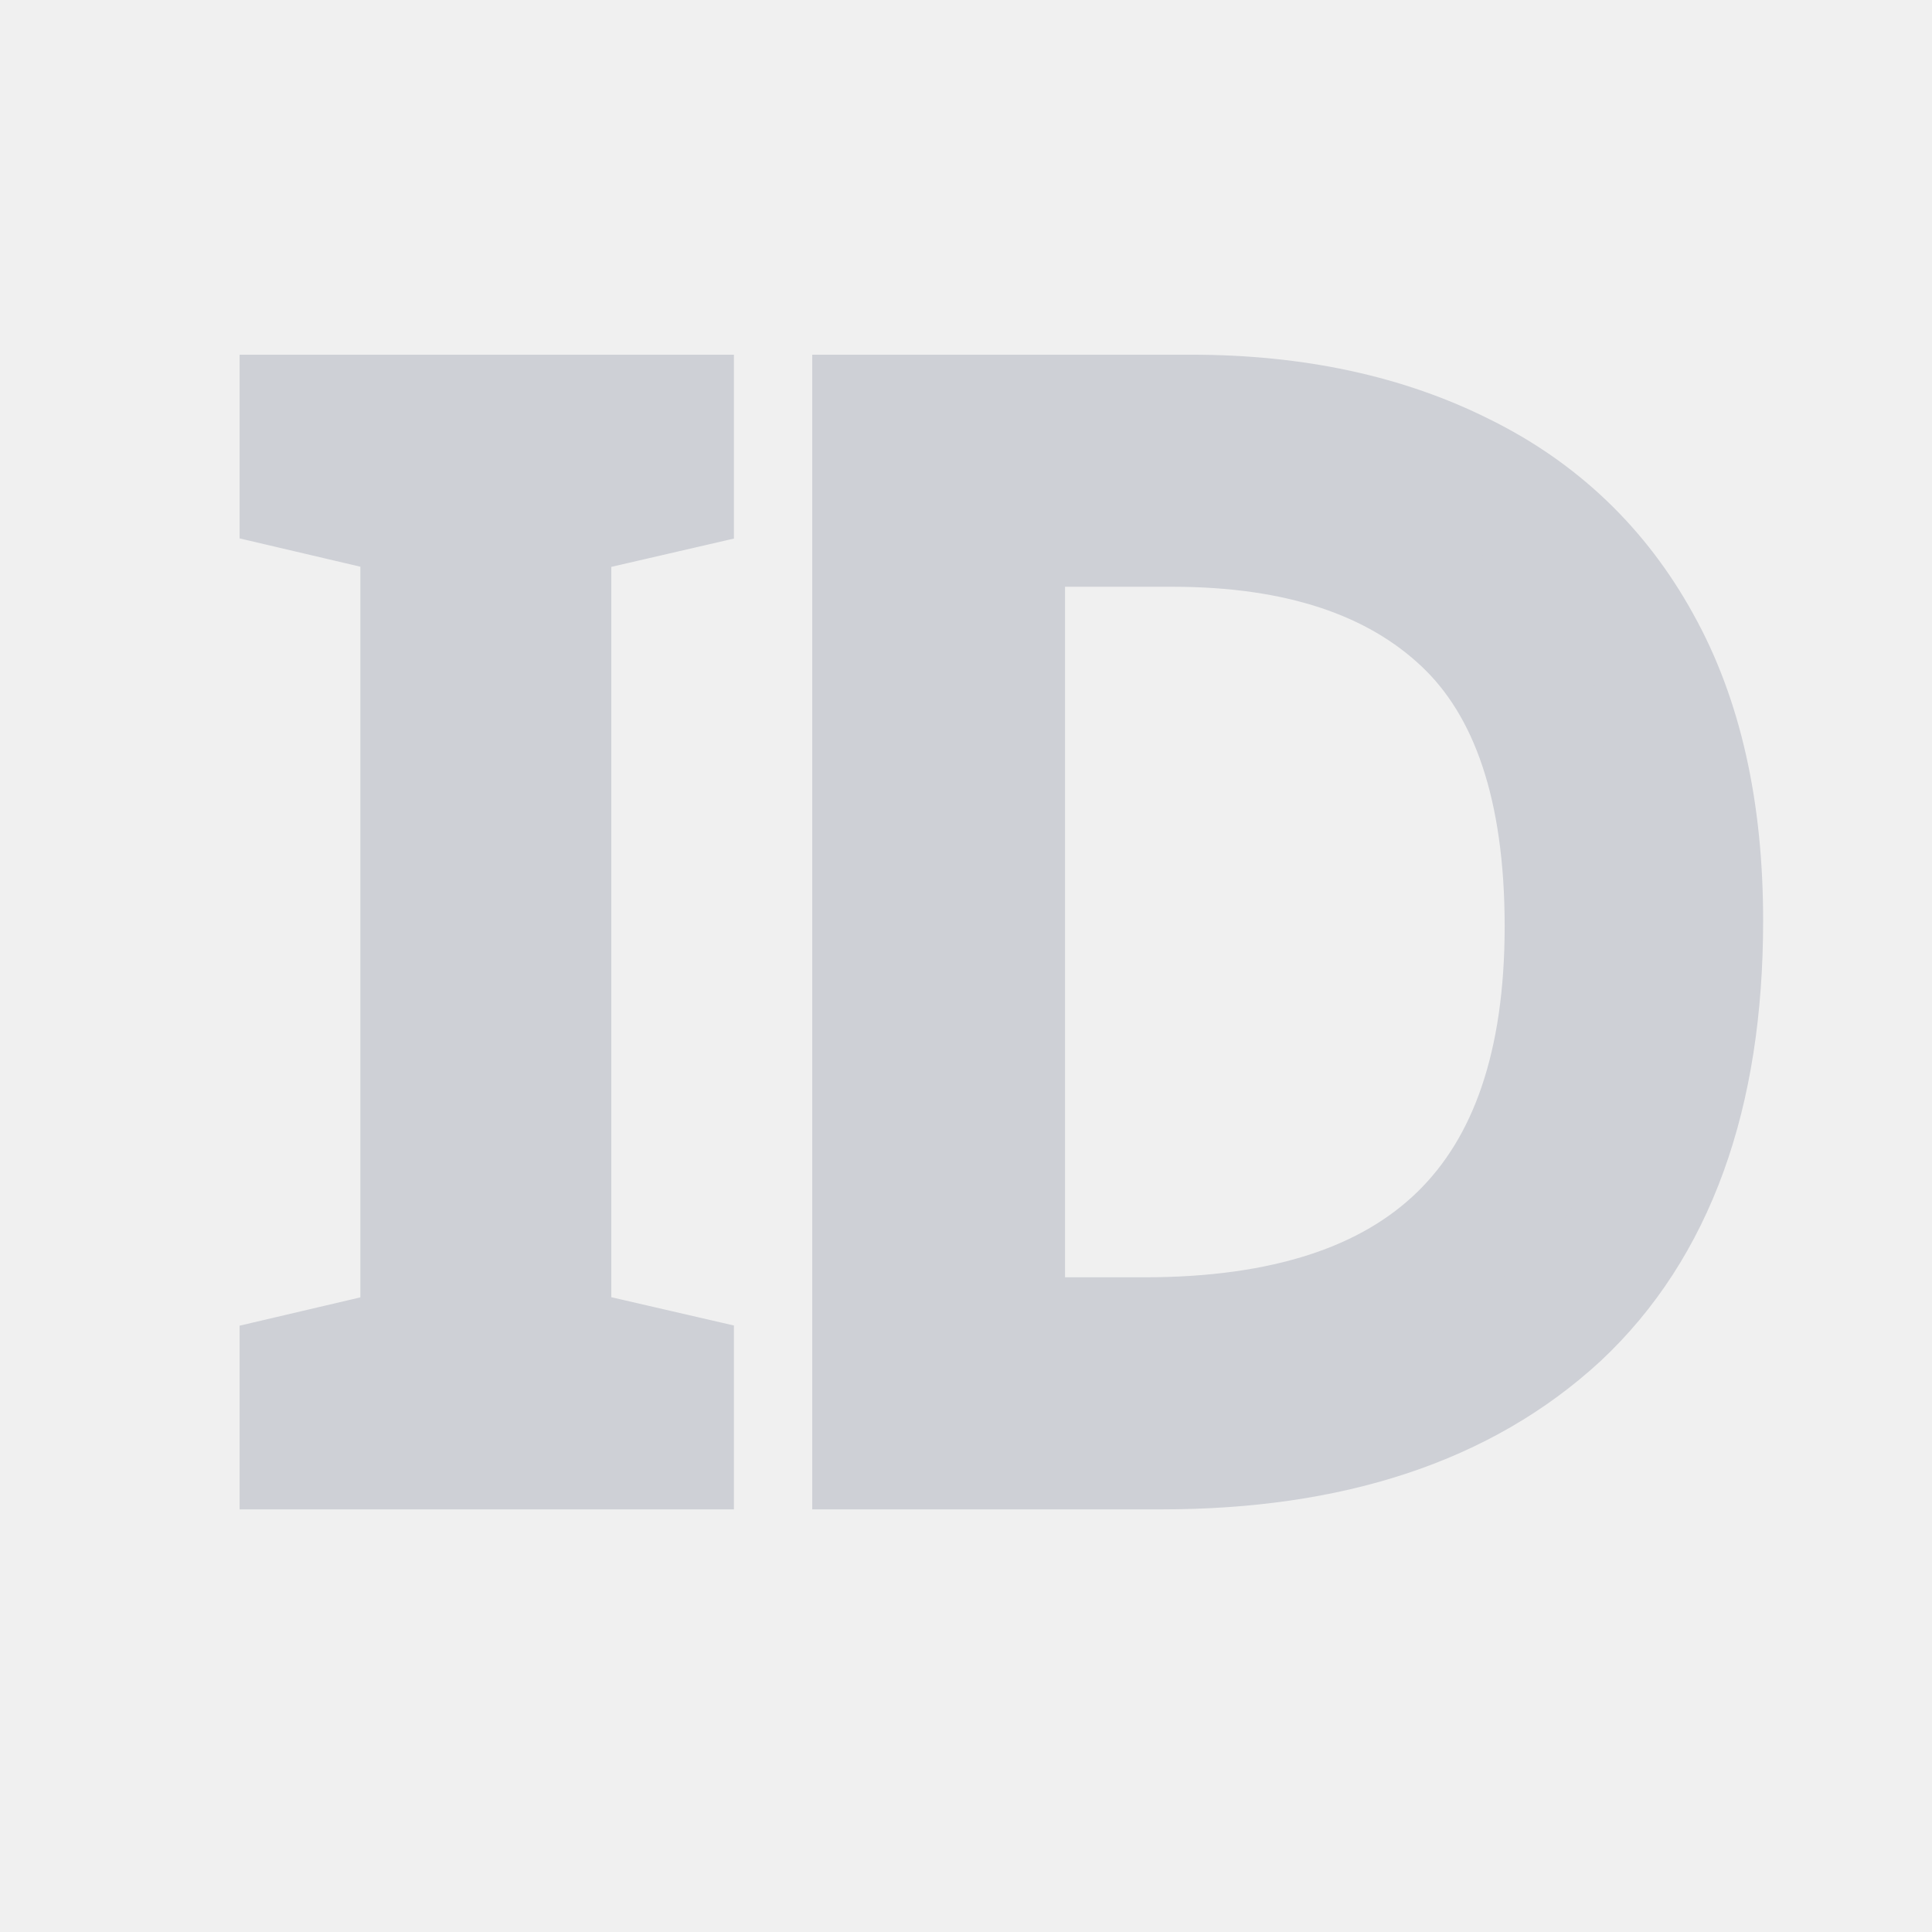
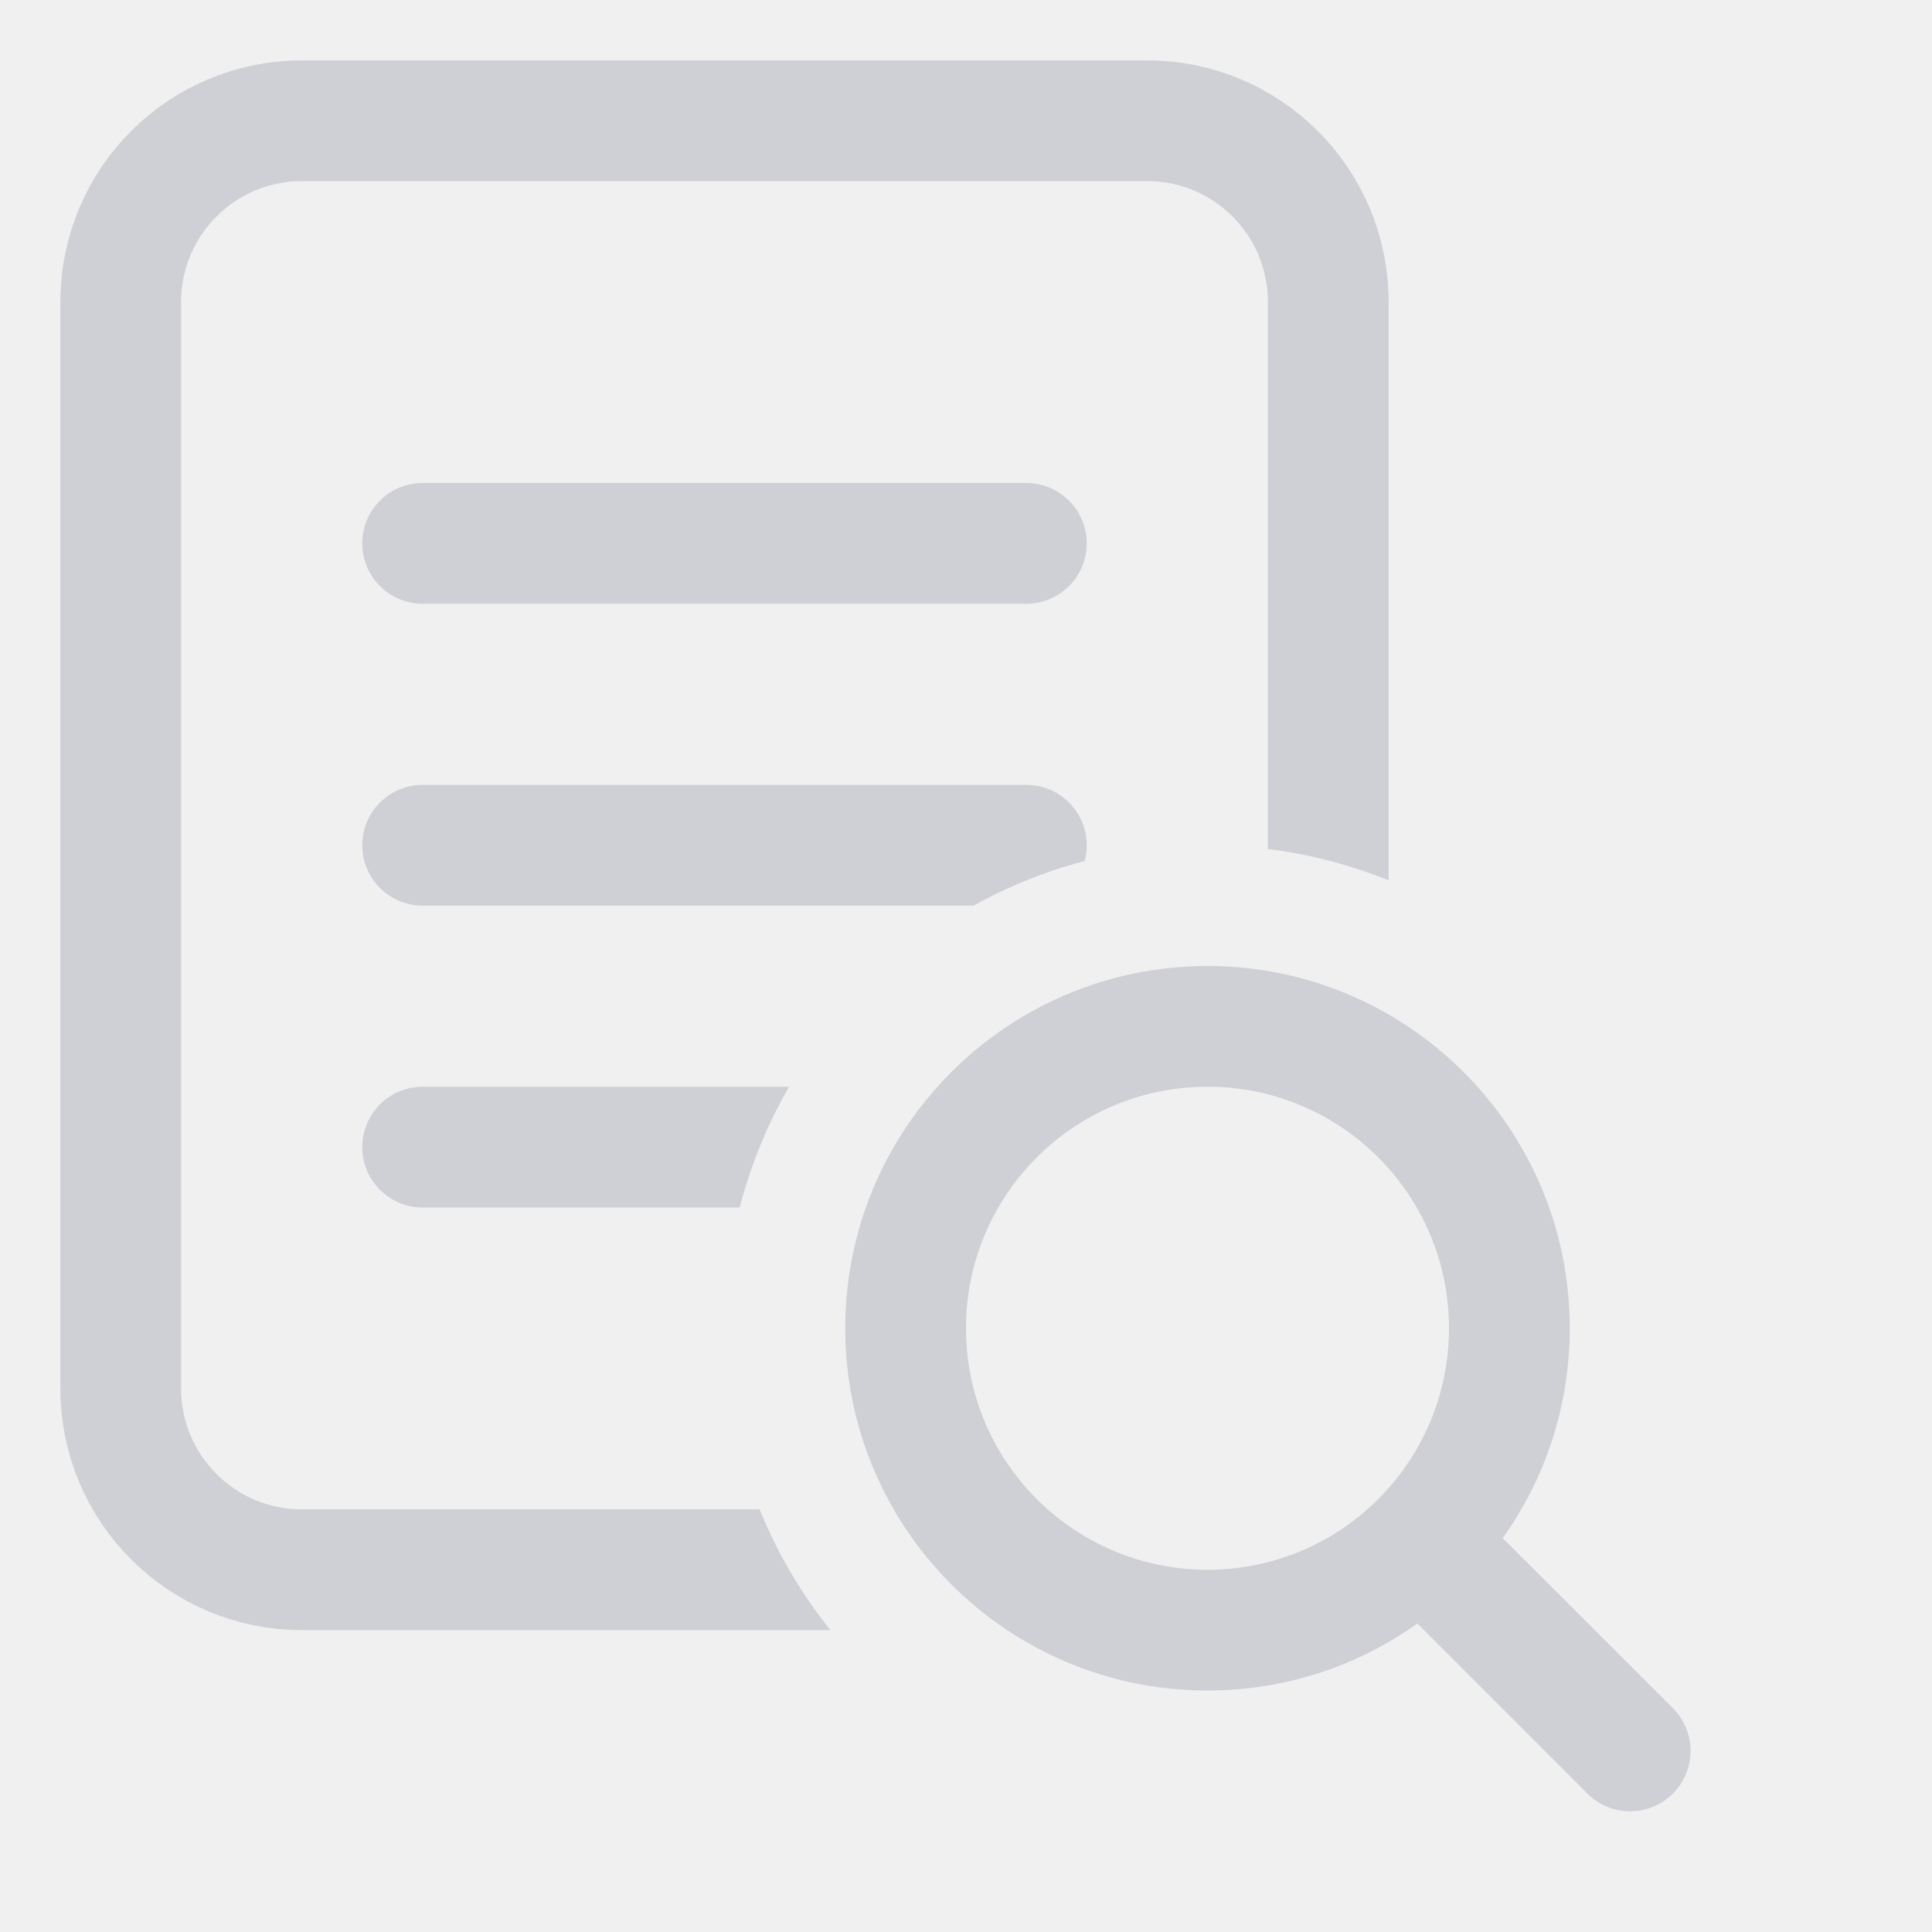
- <svg xmlns="http://www.w3.org/2000/svg" width="16" height="16" viewBox="0 0 16 16" fill="none">
+ <svg xmlns="http://www.w3.org/2000/svg" width="16" height="16" viewBox="0 0 16 16">
+   <defs>
+     <mask id="hole-mask">
+       <rect width="16" height="16" fill="white" />
+       <circle cx="10" cy="11" r="4" fill="black" />
+     </mask>
+   </defs>
  <g>
-     <text xml:space="preserve" text-anchor="start" font-family="Sans" font-size="12" y="12" x="2" stroke-width="1" stroke="#CED0D6" fill="#CED0D6">ID</text>
+     <g mask="url(#hole-mask)">
+       <rect x="1" y="1" width="10" height="12" rx="1.5" stroke="#CED0D6" fill="none" />
+       <rect x="3" y="4" width="6" height="1" rx="0.5" fill="#CED0D6" />
+       <rect x="3" y="6.5" width="6" height="1" rx="0.5" fill="#CED0D6" />
+       <rect x="3" y="9" width="6" height="1" rx="0.5" fill="#CED0D6" />
+     </g>
+     <path fill-rule="evenodd" clip-rule="evenodd" d="M11.738 13.445C11.248 13.795 10.648 14 10 14C8.343 14 7 12.657 7 11C7 9.343 8.343 8 10 8C11.657 8 13 9.343 13 11C13 11.648 12.795 12.248 12.445 12.738L13.854 14.146C14.049 14.342 14.049 14.658 13.854 14.854C13.658 15.049 13.342 15.049 13.146 14.854L11.738 13.445ZM12 11C12 12.105 11.105 13 10 13C8.895 13 8 12.105 8 11C8 9.895 8.895 9 10 9C11.105 9 12 9.895 12 11Z" fill="#CED0D6" />
  </g>
</svg>
